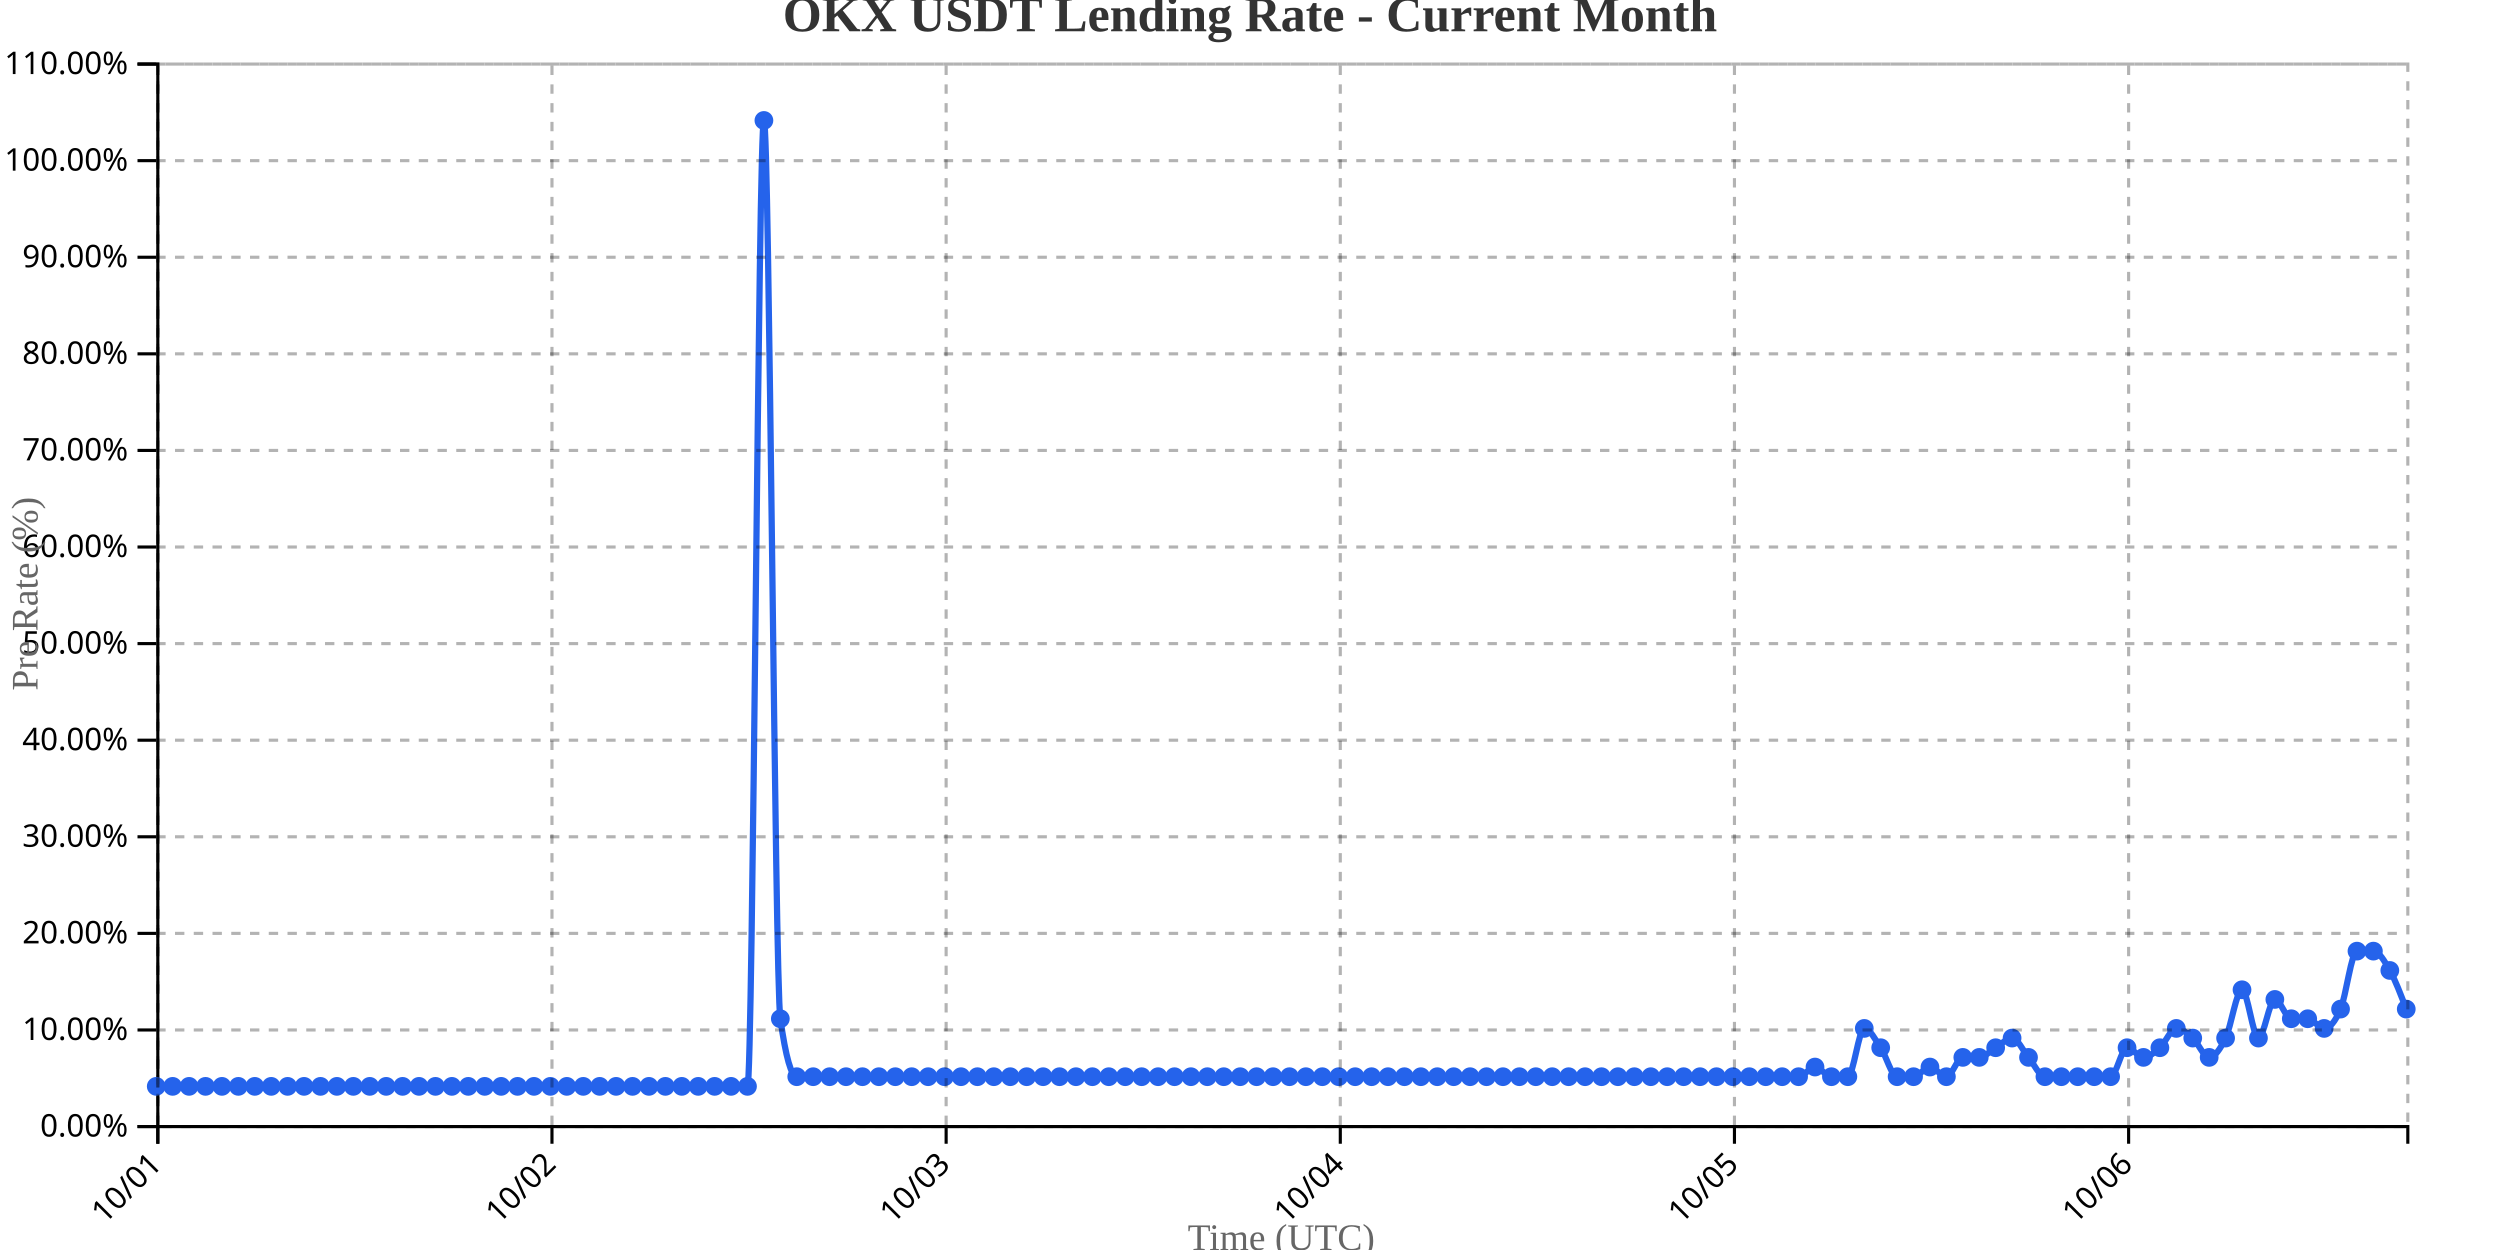
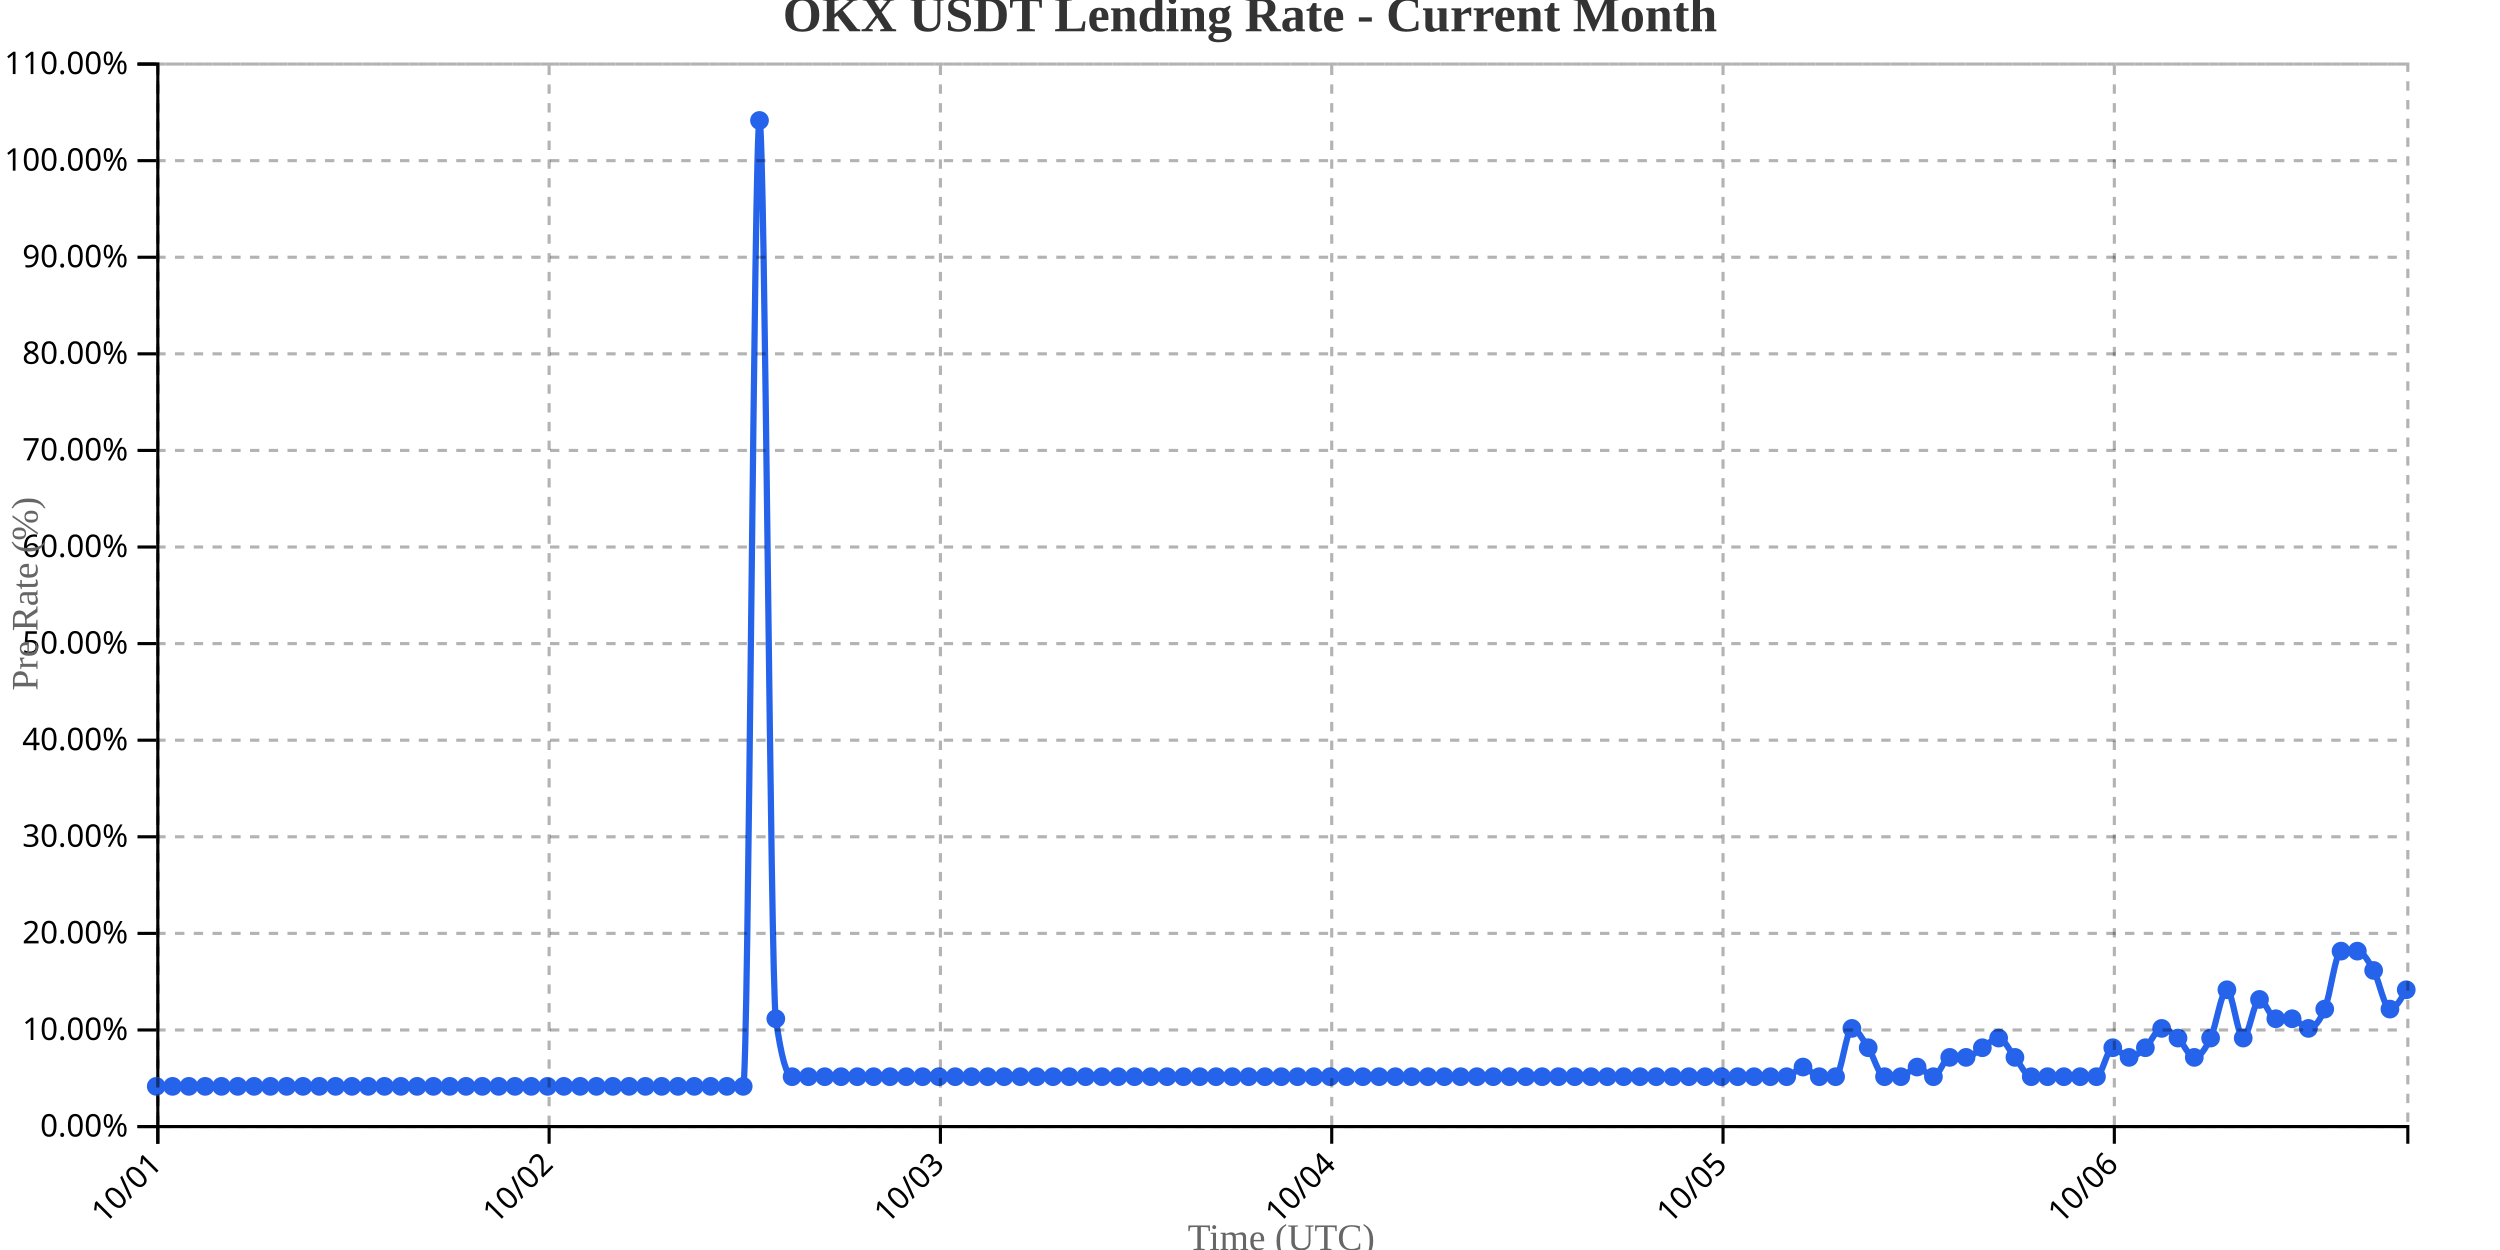
<svg xmlns="http://www.w3.org/2000/svg" width="800" height="400">
  <g transform="translate(50,20)">
    <g transform="translate(0,340)" fill="none" font-size="10" font-family="sans-serif" text-anchor="middle">
      <path class="domain" stroke="currentColor" d="M0.5,6V0.5H720.5V6" />
      <g class="tick" opacity="1" transform="translate(0.5,0)">
        <line stroke="currentColor" y2="6" />
        <text fill="currentColor" y="9" dy=".15em" style="text-anchor: end;" dx="-.8em" transform="rotate(-45)">10/01</text>
      </g>
-       <g class="tick" opacity="1" transform="translate(126.6314,0)">
+       <g class="tick" opacity="1" transform="translate(125.7174,0)">
        <line stroke="currentColor" y2="6" />
        <text fill="currentColor" y="9" dy=".15em" style="text-anchor: end;" dx="-.8em" transform="rotate(-45)">10/02</text>
      </g>
-       <g class="tick" opacity="1" transform="translate(252.7628,0)">
+       <g class="tick" opacity="1" transform="translate(250.9348,0)">
        <line stroke="currentColor" y2="6" />
        <text fill="currentColor" y="9" dy=".15em" style="text-anchor: end;" dx="-.8em" transform="rotate(-45)">10/03</text>
      </g>
-       <g class="tick" opacity="1" transform="translate(378.8942,0)">
+       <g class="tick" opacity="1" transform="translate(376.1522,0)">
        <line stroke="currentColor" y2="6" />
        <text fill="currentColor" y="9" dy=".15em" style="text-anchor: end;" dx="-.8em" transform="rotate(-45)">10/04</text>
      </g>
-       <g class="tick" opacity="1" transform="translate(505.0255,0)">
+       <g class="tick" opacity="1" transform="translate(501.3696,0)">
        <line stroke="currentColor" y2="6" />
        <text fill="currentColor" y="9" dy=".15em" style="text-anchor: end;" dx="-.8em" transform="rotate(-45)">10/05</text>
      </g>
-       <g class="tick" opacity="1" transform="translate(631.1569,0)">
+       <g class="tick" opacity="1" transform="translate(626.587,0)">
        <line stroke="currentColor" y2="6" />
        <text fill="currentColor" y="9" dy=".15em" style="text-anchor: end;" dx="-.8em" transform="rotate(-45)">10/06</text>
      </g>
    </g>
    <g fill="none" font-size="10" font-family="sans-serif" text-anchor="end">
      <path class="domain" stroke="currentColor" d="M-6,340.5H0.5V0.5H-6" />
      <g class="tick" opacity="1" transform="translate(0,340.5)">
        <line stroke="currentColor" x2="-6" />
        <text fill="currentColor" x="-9" dy="0.32em">0.00%</text>
      </g>
      <g class="tick" opacity="1" transform="translate(0,309.5909)">
        <line stroke="currentColor" x2="-6" />
        <text fill="currentColor" x="-9" dy="0.32em">10.00%</text>
      </g>
      <g class="tick" opacity="1" transform="translate(0,278.6818)">
        <line stroke="currentColor" x2="-6" />
        <text fill="currentColor" x="-9" dy="0.32em">20.00%</text>
      </g>
      <g class="tick" opacity="1" transform="translate(0,247.7727)">
        <line stroke="currentColor" x2="-6" />
        <text fill="currentColor" x="-9" dy="0.32em">30.00%</text>
      </g>
      <g class="tick" opacity="1" transform="translate(0,216.8636)">
        <line stroke="currentColor" x2="-6" />
        <text fill="currentColor" x="-9" dy="0.32em">40.00%</text>
      </g>
      <g class="tick" opacity="1" transform="translate(0,185.9545)">
        <line stroke="currentColor" x2="-6" />
        <text fill="currentColor" x="-9" dy="0.32em">50.00%</text>
      </g>
      <g class="tick" opacity="1" transform="translate(0,155.0455)">
        <line stroke="currentColor" x2="-6" />
        <text fill="currentColor" x="-9" dy="0.32em">60.00%</text>
      </g>
      <g class="tick" opacity="1" transform="translate(0,124.1364)">
        <line stroke="currentColor" x2="-6" />
        <text fill="currentColor" x="-9" dy="0.32em">70.00%</text>
      </g>
      <g class="tick" opacity="1" transform="translate(0,93.22727)">
        <line stroke="currentColor" x2="-6" />
        <text fill="currentColor" x="-9" dy="0.32em">80.00%</text>
      </g>
      <g class="tick" opacity="1" transform="translate(0,62.31818)">
        <line stroke="currentColor" x2="-6" />
        <text fill="currentColor" x="-9" dy="0.32em">90.00%</text>
      </g>
      <g class="tick" opacity="1" transform="translate(0,31.40909)">
        <line stroke="currentColor" x2="-6" />
        <text fill="currentColor" x="-9" dy="0.32em">100.00%</text>
      </g>
      <g class="tick" opacity="1" transform="translate(0,0.5)">
        <line stroke="currentColor" x2="-6" />
        <text fill="currentColor" x="-9" dy="0.32em">110.00%</text>
      </g>
    </g>
    <text transform="rotate(-90)" y="-50" x="-170" dy="1em" style="text-anchor: middle; font-size: 12px; fill: #666;">Pre Rate (%)</text>
    <text transform="translate(360, 380)" style="text-anchor: middle; font-size: 12px; fill: #666;">Time (UTC)</text>
-     <path fill="none" stroke="#2563eb" stroke-width="2" d="M0,327.636C1.752,327.636,3.504,327.636,5.255,327.636C7.007,327.636,8.759,327.636,10.511,327.636C12.263,327.636,14.015,327.636,15.766,327.636C17.518,327.636,19.27,327.636,21.022,327.636C22.774,327.636,24.526,327.636,26.277,327.636C28.029,327.636,29.781,327.636,31.533,327.636C33.285,327.636,35.036,327.636,36.788,327.636C38.54,327.636,40.292,327.636,42.044,327.636C43.796,327.636,45.547,327.636,47.299,327.636C49.051,327.636,50.803,327.636,52.555,327.636C54.307,327.636,56.058,327.636,57.81,327.636C59.562,327.636,61.314,327.636,63.066,327.636C64.818,327.636,66.569,327.636,68.321,327.636C70.073,327.636,71.825,327.636,73.577,327.636C75.328,327.636,77.08,327.636,78.832,327.636C80.584,327.636,82.336,327.636,84.088,327.636C85.839,327.636,87.591,327.636,89.343,327.636C91.095,327.636,92.847,327.636,94.599,327.636C96.35,327.636,98.102,327.636,99.854,327.636C101.606,327.636,103.358,327.636,105.109,327.636C106.861,327.636,108.613,327.636,110.365,327.636C112.117,327.636,113.869,327.636,115.62,327.636C117.372,327.636,119.124,327.636,120.876,327.636C122.628,327.636,124.38,327.636,126.131,327.636C127.883,327.636,129.635,327.636,131.387,327.636C133.139,327.636,134.891,327.636,136.642,327.636C138.394,327.636,140.146,327.636,141.898,327.636C143.65,327.636,145.401,327.636,147.153,327.636C148.905,327.636,150.657,327.636,152.409,327.636C154.161,327.636,155.912,327.636,157.664,327.636C159.416,327.636,161.168,327.636,162.92,327.636C164.672,327.636,166.423,327.636,168.175,327.636C169.927,327.636,171.679,327.636,173.431,327.636C175.182,327.636,176.934,327.636,178.686,327.636C180.438,327.636,182.19,327.636,183.942,327.636C185.693,327.636,187.445,327.636,189.197,327.636C190.949,327.636,192.701,18.545,194.453,18.545C196.204,18.545,197.956,293.636,199.708,306C201.46,318.364,203.212,324.545,204.964,324.545C206.715,324.545,208.467,324.545,210.219,324.545C211.971,324.545,213.723,324.545,215.474,324.545C217.226,324.545,218.978,324.545,220.73,324.545C222.482,324.545,224.234,324.545,225.985,324.545C227.737,324.545,229.489,324.545,231.241,324.545C232.993,324.545,234.745,324.545,236.496,324.545C238.248,324.545,240,324.545,241.752,324.545C243.504,324.545,245.255,324.545,247.007,324.545C248.759,324.545,250.511,324.545,252.263,324.545C254.015,324.545,255.766,324.545,257.518,324.545C259.27,324.545,261.022,324.545,262.774,324.545C264.526,324.545,266.277,324.545,268.029,324.545C269.781,324.545,271.533,324.545,273.285,324.545C275.036,324.545,276.788,324.545,278.54,324.545C280.292,324.545,282.044,324.545,283.796,324.545C285.547,324.545,287.299,324.545,289.051,324.545C290.803,324.545,292.555,324.545,294.307,324.545C296.058,324.545,297.81,324.545,299.562,324.545C301.314,324.545,303.066,324.545,304.818,324.545C306.569,324.545,308.321,324.545,310.073,324.545C311.825,324.545,313.577,324.545,315.328,324.545C317.08,324.545,318.832,324.545,320.584,324.545C322.336,324.545,324.088,324.545,325.839,324.545C327.591,324.545,329.343,324.545,331.095,324.545C332.847,324.545,334.599,324.545,336.35,324.545C338.102,324.545,339.854,324.545,341.606,324.545C343.358,324.545,345.109,324.545,346.861,324.545C348.613,324.545,350.365,324.545,352.117,324.545C353.869,324.545,355.62,324.545,357.372,324.545C359.124,324.545,360.876,324.545,362.628,324.545C364.38,324.545,366.131,324.545,367.883,324.545C369.635,324.545,371.387,324.545,373.139,324.545C374.891,324.545,376.642,324.545,378.394,324.545C380.146,324.545,381.898,324.545,383.65,324.545C385.401,324.545,387.153,324.545,388.905,324.545C390.657,324.545,392.409,324.545,394.161,324.545C395.912,324.545,397.664,324.545,399.416,324.545C401.168,324.545,402.92,324.545,404.672,324.545C406.423,324.545,408.175,324.545,409.927,324.545C411.679,324.545,413.431,324.545,415.182,324.545C416.934,324.545,418.686,324.545,420.438,324.545C422.19,324.545,423.942,324.545,425.693,324.545C427.445,324.545,429.197,324.545,430.949,324.545C432.701,324.545,434.453,324.545,436.204,324.545C437.956,324.545,439.708,324.545,441.46,324.545C443.212,324.545,444.964,324.545,446.715,324.545C448.467,324.545,450.219,324.545,451.971,324.545C453.723,324.545,455.474,324.545,457.226,324.545C458.978,324.545,460.73,324.545,462.482,324.545C464.234,324.545,465.985,324.545,467.737,324.545C469.489,324.545,471.241,324.545,472.993,324.545C474.745,324.545,476.496,324.545,478.248,324.545C480,324.545,481.752,324.545,483.504,324.545C485.255,324.545,487.007,324.545,488.759,324.545C490.511,324.545,492.263,324.545,494.015,324.545C495.766,324.545,497.518,324.545,499.27,324.545C501.022,324.545,502.774,324.545,504.526,324.545C506.277,324.545,508.029,324.545,509.781,324.545C511.533,324.545,513.285,324.545,515.036,324.545C516.788,324.545,518.54,324.545,520.292,324.545C522.044,324.545,523.796,324.545,525.547,324.545C527.299,324.545,529.051,321.455,530.803,321.455C532.555,321.455,534.307,324.545,536.058,324.545C537.81,324.545,539.562,324.545,541.314,324.545C543.066,324.545,544.818,309.091,546.569,309.091C548.321,309.091,550.073,312.697,551.825,315.273C553.577,317.848,555.328,324.545,557.08,324.545C558.832,324.545,560.584,324.545,562.336,324.545C564.088,324.545,565.839,321.455,567.591,321.455C569.343,321.455,571.095,324.545,572.847,324.545C574.599,324.545,576.35,318.364,578.102,318.364C579.854,318.364,581.606,318.364,583.358,318.364C585.109,318.364,586.861,316.303,588.613,315.273C590.365,314.242,592.117,312.182,593.869,312.182C595.62,312.182,597.372,316.303,599.124,318.364C600.876,320.424,602.628,324.545,604.38,324.545C606.131,324.545,607.883,324.545,609.635,324.545C611.387,324.545,613.139,324.545,614.891,324.545C616.642,324.545,618.394,324.545,620.146,324.545C621.898,324.545,623.65,324.545,625.401,324.545C627.153,324.545,628.905,315.273,630.657,315.273C632.409,315.273,634.161,318.364,635.912,318.364C637.664,318.364,639.416,316.818,641.168,315.273C642.92,313.727,644.672,309.091,646.423,309.091C648.175,309.091,649.927,310.636,651.679,312.182C653.431,313.727,655.182,318.364,656.934,318.364C658.686,318.364,660.438,315.788,662.19,312.182C663.942,308.576,665.693,296.727,667.445,296.727C669.197,296.727,670.949,312.182,672.701,312.182C674.453,312.182,676.204,299.818,677.956,299.818C679.708,299.818,681.46,306,683.212,306C684.964,306,686.715,306,688.467,306C690.219,306,691.971,309.091,693.723,309.091C695.474,309.091,697.226,307.03,698.978,302.909C700.73,298.788,702.482,284.364,704.234,284.364C705.985,284.364,707.737,284.364,709.489,284.364C711.241,284.364,712.993,287.455,714.745,290.545C716.496,293.636,718.248,298.273,720,302.909" />
+     <path fill="none" stroke="#2563eb" stroke-width="2" d="M0,327.636C1.739,327.636,3.478,327.636,5.217,327.636C6.957,327.636,8.696,327.636,10.435,327.636C12.174,327.636,13.913,327.636,15.652,327.636C17.391,327.636,19.13,327.636,20.87,327.636C22.609,327.636,24.348,327.636,26.087,327.636C27.826,327.636,29.565,327.636,31.304,327.636C33.043,327.636,34.783,327.636,36.522,327.636C38.261,327.636,40,327.636,41.739,327.636C43.478,327.636,45.217,327.636,46.957,327.636C48.696,327.636,50.435,327.636,52.174,327.636C53.913,327.636,55.652,327.636,57.391,327.636C59.13,327.636,60.87,327.636,62.609,327.636C64.348,327.636,66.087,327.636,67.826,327.636C69.565,327.636,71.304,327.636,73.043,327.636C74.783,327.636,76.522,327.636,78.261,327.636C80,327.636,81.739,327.636,83.478,327.636C85.217,327.636,86.957,327.636,88.696,327.636C90.435,327.636,92.174,327.636,93.913,327.636C95.652,327.636,97.391,327.636,99.13,327.636C100.87,327.636,102.609,327.636,104.348,327.636C106.087,327.636,107.826,327.636,109.565,327.636C111.304,327.636,113.043,327.636,114.783,327.636C116.522,327.636,118.261,327.636,120,327.636C121.739,327.636,123.478,327.636,125.217,327.636C126.957,327.636,128.696,327.636,130.435,327.636C132.174,327.636,133.913,327.636,135.652,327.636C137.391,327.636,139.13,327.636,140.87,327.636C142.609,327.636,144.348,327.636,146.087,327.636C147.826,327.636,149.565,327.636,151.304,327.636C153.043,327.636,154.783,327.636,156.522,327.636C158.261,327.636,160,327.636,161.739,327.636C163.478,327.636,165.217,327.636,166.957,327.636C168.696,327.636,170.435,327.636,172.174,327.636C173.913,327.636,175.652,327.636,177.391,327.636C179.13,327.636,180.87,327.636,182.609,327.636C184.348,327.636,186.087,327.636,187.826,327.636C189.565,327.636,191.304,18.545,193.043,18.545C194.783,18.545,196.522,293.636,198.261,306C200,318.364,201.739,324.545,203.478,324.545C205.217,324.545,206.957,324.545,208.696,324.545C210.435,324.545,212.174,324.545,213.913,324.545C215.652,324.545,217.391,324.545,219.13,324.545C220.87,324.545,222.609,324.545,224.348,324.545C226.087,324.545,227.826,324.545,229.565,324.545C231.304,324.545,233.043,324.545,234.783,324.545C236.522,324.545,238.261,324.545,240,324.545C241.739,324.545,243.478,324.545,245.217,324.545C246.957,324.545,248.696,324.545,250.435,324.545C252.174,324.545,253.913,324.545,255.652,324.545C257.391,324.545,259.13,324.545,260.87,324.545C262.609,324.545,264.348,324.545,266.087,324.545C267.826,324.545,269.565,324.545,271.304,324.545C273.043,324.545,274.783,324.545,276.522,324.545C278.261,324.545,280,324.545,281.739,324.545C283.478,324.545,285.217,324.545,286.957,324.545C288.696,324.545,290.435,324.545,292.174,324.545C293.913,324.545,295.652,324.545,297.391,324.545C299.13,324.545,300.87,324.545,302.609,324.545C304.348,324.545,306.087,324.545,307.826,324.545C309.565,324.545,311.304,324.545,313.043,324.545C314.783,324.545,316.522,324.545,318.261,324.545C320,324.545,321.739,324.545,323.478,324.545C325.217,324.545,326.957,324.545,328.696,324.545C330.435,324.545,332.174,324.545,333.913,324.545C335.652,324.545,337.391,324.545,339.13,324.545C340.87,324.545,342.609,324.545,344.348,324.545C346.087,324.545,347.826,324.545,349.565,324.545C351.304,324.545,353.043,324.545,354.783,324.545C356.522,324.545,358.261,324.545,360,324.545C361.739,324.545,363.478,324.545,365.217,324.545C366.957,324.545,368.696,324.545,370.435,324.545C372.174,324.545,373.913,324.545,375.652,324.545C377.391,324.545,379.13,324.545,380.87,324.545C382.609,324.545,384.348,324.545,386.087,324.545C387.826,324.545,389.565,324.545,391.304,324.545C393.043,324.545,394.783,324.545,396.522,324.545C398.261,324.545,400,324.545,401.739,324.545C403.478,324.545,405.217,324.545,406.957,324.545C408.696,324.545,410.435,324.545,412.174,324.545C413.913,324.545,415.652,324.545,417.391,324.545C419.13,324.545,420.87,324.545,422.609,324.545C424.348,324.545,426.087,324.545,427.826,324.545C429.565,324.545,431.304,324.545,433.043,324.545C434.783,324.545,436.522,324.545,438.261,324.545C440,324.545,441.739,324.545,443.478,324.545C445.217,324.545,446.957,324.545,448.696,324.545C450.435,324.545,452.174,324.545,453.913,324.545C455.652,324.545,457.391,324.545,459.13,324.545C460.87,324.545,462.609,324.545,464.348,324.545C466.087,324.545,467.826,324.545,469.565,324.545C471.304,324.545,473.043,324.545,474.783,324.545C476.522,324.545,478.261,324.545,480,324.545C481.739,324.545,483.478,324.545,485.217,324.545C486.957,324.545,488.696,324.545,490.435,324.545C492.174,324.545,493.913,324.545,495.652,324.545C497.391,324.545,499.13,324.545,500.87,324.545C502.609,324.545,504.348,324.545,506.087,324.545C507.826,324.545,509.565,324.545,511.304,324.545C513.043,324.545,514.783,324.545,516.522,324.545C518.261,324.545,520,324.545,521.739,324.545C523.478,324.545,525.217,321.455,526.957,321.455C528.696,321.455,530.435,324.545,532.174,324.545C533.913,324.545,535.652,324.545,537.391,324.545C539.13,324.545,540.87,309.091,542.609,309.091C544.348,309.091,546.087,312.697,547.826,315.273C549.565,317.848,551.304,324.545,553.043,324.545C554.783,324.545,556.522,324.545,558.261,324.545C560,324.545,561.739,321.455,563.478,321.455C565.217,321.455,566.957,324.545,568.696,324.545C570.435,324.545,572.174,318.364,573.913,318.364C575.652,318.364,577.391,318.364,579.13,318.364C580.87,318.364,582.609,316.303,584.348,315.273C586.087,314.242,587.826,312.182,589.565,312.182C591.304,312.182,593.043,316.303,594.783,318.364C596.522,320.424,598.261,324.545,600,324.545C601.739,324.545,603.478,324.545,605.217,324.545C606.957,324.545,608.696,324.545,610.435,324.545C612.174,324.545,613.913,324.545,615.652,324.545C617.391,324.545,619.13,324.545,620.87,324.545C622.609,324.545,624.348,315.273,626.087,315.273C627.826,315.273,629.565,318.364,631.304,318.364C633.043,318.364,634.783,316.818,636.522,315.273C638.261,313.727,640,309.091,641.739,309.091C643.478,309.091,645.217,310.636,646.957,312.182C648.696,313.727,650.435,318.364,652.174,318.364C653.913,318.364,655.652,315.788,657.391,312.182C659.13,308.576,660.87,296.727,662.609,296.727C664.348,296.727,666.087,312.182,667.826,312.182C669.565,312.182,671.304,299.818,673.043,299.818C674.783,299.818,676.522,306,678.261,306C680,306,681.739,306,683.478,306C685.217,306,686.957,309.091,688.696,309.091C690.435,309.091,692.174,307.03,693.913,302.909C695.652,298.788,697.391,284.364,699.13,284.364C700.87,284.364,702.609,284.364,704.348,284.364C706.087,284.364,707.826,287.455,709.565,290.545C711.304,293.636,713.043,302.909,714.783,302.909C716.522,302.909,718.261,299.818,720,296.727" />
    <circle class="dot" cx="0" cy="327.636" r="3" fill="#2563eb" />
-     <circle class="dot" cx="5.255" cy="327.636" r="3" fill="#2563eb" />
-     <circle class="dot" cx="10.511" cy="327.636" r="3" fill="#2563eb" />
-     <circle class="dot" cx="15.766" cy="327.636" r="3" fill="#2563eb" />
-     <circle class="dot" cx="21.022" cy="327.636" r="3" fill="#2563eb" />
-     <circle class="dot" cx="26.277" cy="327.636" r="3" fill="#2563eb" />
-     <circle class="dot" cx="31.533" cy="327.636" r="3" fill="#2563eb" />
-     <circle class="dot" cx="36.788" cy="327.636" r="3" fill="#2563eb" />
-     <circle class="dot" cx="42.044" cy="327.636" r="3" fill="#2563eb" />
-     <circle class="dot" cx="47.299" cy="327.636" r="3" fill="#2563eb" />
-     <circle class="dot" cx="52.555" cy="327.636" r="3" fill="#2563eb" />
-     <circle class="dot" cx="57.81" cy="327.636" r="3" fill="#2563eb" />
-     <circle class="dot" cx="63.066" cy="327.636" r="3" fill="#2563eb" />
-     <circle class="dot" cx="68.321" cy="327.636" r="3" fill="#2563eb" />
-     <circle class="dot" cx="73.577" cy="327.636" r="3" fill="#2563eb" />
-     <circle class="dot" cx="78.832" cy="327.636" r="3" fill="#2563eb" />
-     <circle class="dot" cx="84.088" cy="327.636" r="3" fill="#2563eb" />
-     <circle class="dot" cx="89.343" cy="327.636" r="3" fill="#2563eb" />
-     <circle class="dot" cx="94.599" cy="327.636" r="3" fill="#2563eb" />
-     <circle class="dot" cx="99.854" cy="327.636" r="3" fill="#2563eb" />
-     <circle class="dot" cx="105.109" cy="327.636" r="3" fill="#2563eb" />
-     <circle class="dot" cx="110.365" cy="327.636" r="3" fill="#2563eb" />
-     <circle class="dot" cx="115.62" cy="327.636" r="3" fill="#2563eb" />
-     <circle class="dot" cx="120.876" cy="327.636" r="3" fill="#2563eb" />
-     <circle class="dot" cx="126.131" cy="327.636" r="3" fill="#2563eb" />
-     <circle class="dot" cx="131.387" cy="327.636" r="3" fill="#2563eb" />
-     <circle class="dot" cx="136.642" cy="327.636" r="3" fill="#2563eb" />
-     <circle class="dot" cx="141.898" cy="327.636" r="3" fill="#2563eb" />
-     <circle class="dot" cx="147.153" cy="327.636" r="3" fill="#2563eb" />
-     <circle class="dot" cx="152.409" cy="327.636" r="3" fill="#2563eb" />
-     <circle class="dot" cx="157.664" cy="327.636" r="3" fill="#2563eb" />
-     <circle class="dot" cx="162.92" cy="327.636" r="3" fill="#2563eb" />
-     <circle class="dot" cx="168.175" cy="327.636" r="3" fill="#2563eb" />
-     <circle class="dot" cx="173.431" cy="327.636" r="3" fill="#2563eb" />
-     <circle class="dot" cx="178.686" cy="327.636" r="3" fill="#2563eb" />
-     <circle class="dot" cx="183.942" cy="327.636" r="3" fill="#2563eb" />
-     <circle class="dot" cx="189.197" cy="327.636" r="3" fill="#2563eb" />
-     <circle class="dot" cx="194.453" cy="18.545" r="3" fill="#2563eb" />
-     <circle class="dot" cx="199.708" cy="306" r="3" fill="#2563eb" />
-     <circle class="dot" cx="204.964" cy="324.545" r="3" fill="#2563eb" />
-     <circle class="dot" cx="210.219" cy="324.545" r="3" fill="#2563eb" />
-     <circle class="dot" cx="215.474" cy="324.545" r="3" fill="#2563eb" />
-     <circle class="dot" cx="220.73" cy="324.545" r="3" fill="#2563eb" />
-     <circle class="dot" cx="225.985" cy="324.545" r="3" fill="#2563eb" />
-     <circle class="dot" cx="231.241" cy="324.545" r="3" fill="#2563eb" />
-     <circle class="dot" cx="236.496" cy="324.545" r="3" fill="#2563eb" />
-     <circle class="dot" cx="241.752" cy="324.545" r="3" fill="#2563eb" />
-     <circle class="dot" cx="247.007" cy="324.545" r="3" fill="#2563eb" />
-     <circle class="dot" cx="252.263" cy="324.545" r="3" fill="#2563eb" />
-     <circle class="dot" cx="257.518" cy="324.545" r="3" fill="#2563eb" />
-     <circle class="dot" cx="262.774" cy="324.545" r="3" fill="#2563eb" />
-     <circle class="dot" cx="268.029" cy="324.545" r="3" fill="#2563eb" />
-     <circle class="dot" cx="273.285" cy="324.545" r="3" fill="#2563eb" />
-     <circle class="dot" cx="278.54" cy="324.545" r="3" fill="#2563eb" />
-     <circle class="dot" cx="283.796" cy="324.545" r="3" fill="#2563eb" />
-     <circle class="dot" cx="289.051" cy="324.545" r="3" fill="#2563eb" />
-     <circle class="dot" cx="294.307" cy="324.545" r="3" fill="#2563eb" />
-     <circle class="dot" cx="299.562" cy="324.545" r="3" fill="#2563eb" />
-     <circle class="dot" cx="304.818" cy="324.545" r="3" fill="#2563eb" />
-     <circle class="dot" cx="310.073" cy="324.545" r="3" fill="#2563eb" />
-     <circle class="dot" cx="315.328" cy="324.545" r="3" fill="#2563eb" />
-     <circle class="dot" cx="320.584" cy="324.545" r="3" fill="#2563eb" />
-     <circle class="dot" cx="325.839" cy="324.545" r="3" fill="#2563eb" />
-     <circle class="dot" cx="331.095" cy="324.545" r="3" fill="#2563eb" />
-     <circle class="dot" cx="336.35" cy="324.545" r="3" fill="#2563eb" />
-     <circle class="dot" cx="341.606" cy="324.545" r="3" fill="#2563eb" />
-     <circle class="dot" cx="346.861" cy="324.545" r="3" fill="#2563eb" />
-     <circle class="dot" cx="352.117" cy="324.545" r="3" fill="#2563eb" />
-     <circle class="dot" cx="357.372" cy="324.545" r="3" fill="#2563eb" />
-     <circle class="dot" cx="362.628" cy="324.545" r="3" fill="#2563eb" />
-     <circle class="dot" cx="367.883" cy="324.545" r="3" fill="#2563eb" />
-     <circle class="dot" cx="373.139" cy="324.545" r="3" fill="#2563eb" />
-     <circle class="dot" cx="378.394" cy="324.545" r="3" fill="#2563eb" />
-     <circle class="dot" cx="383.65" cy="324.545" r="3" fill="#2563eb" />
-     <circle class="dot" cx="388.905" cy="324.545" r="3" fill="#2563eb" />
-     <circle class="dot" cx="394.161" cy="324.545" r="3" fill="#2563eb" />
-     <circle class="dot" cx="399.416" cy="324.545" r="3" fill="#2563eb" />
-     <circle class="dot" cx="404.672" cy="324.545" r="3" fill="#2563eb" />
-     <circle class="dot" cx="409.927" cy="324.545" r="3" fill="#2563eb" />
-     <circle class="dot" cx="415.182" cy="324.545" r="3" fill="#2563eb" />
-     <circle class="dot" cx="420.438" cy="324.545" r="3" fill="#2563eb" />
-     <circle class="dot" cx="425.693" cy="324.545" r="3" fill="#2563eb" />
-     <circle class="dot" cx="430.949" cy="324.545" r="3" fill="#2563eb" />
-     <circle class="dot" cx="436.204" cy="324.545" r="3" fill="#2563eb" />
-     <circle class="dot" cx="441.46" cy="324.545" r="3" fill="#2563eb" />
-     <circle class="dot" cx="446.715" cy="324.545" r="3" fill="#2563eb" />
-     <circle class="dot" cx="451.971" cy="324.545" r="3" fill="#2563eb" />
-     <circle class="dot" cx="457.226" cy="324.545" r="3" fill="#2563eb" />
-     <circle class="dot" cx="462.482" cy="324.545" r="3" fill="#2563eb" />
-     <circle class="dot" cx="467.737" cy="324.545" r="3" fill="#2563eb" />
-     <circle class="dot" cx="472.993" cy="324.545" r="3" fill="#2563eb" />
-     <circle class="dot" cx="478.248" cy="324.545" r="3" fill="#2563eb" />
-     <circle class="dot" cx="483.504" cy="324.545" r="3" fill="#2563eb" />
-     <circle class="dot" cx="488.759" cy="324.545" r="3" fill="#2563eb" />
-     <circle class="dot" cx="494.015" cy="324.545" r="3" fill="#2563eb" />
-     <circle class="dot" cx="499.27" cy="324.545" r="3" fill="#2563eb" />
-     <circle class="dot" cx="504.526" cy="324.545" r="3" fill="#2563eb" />
-     <circle class="dot" cx="509.781" cy="324.545" r="3" fill="#2563eb" />
-     <circle class="dot" cx="515.036" cy="324.545" r="3" fill="#2563eb" />
-     <circle class="dot" cx="520.292" cy="324.545" r="3" fill="#2563eb" />
-     <circle class="dot" cx="525.547" cy="324.545" r="3" fill="#2563eb" />
-     <circle class="dot" cx="530.803" cy="321.455" r="3" fill="#2563eb" />
-     <circle class="dot" cx="536.058" cy="324.545" r="3" fill="#2563eb" />
-     <circle class="dot" cx="541.314" cy="324.545" r="3" fill="#2563eb" />
-     <circle class="dot" cx="546.569" cy="309.091" r="3" fill="#2563eb" />
-     <circle class="dot" cx="551.825" cy="315.273" r="3" fill="#2563eb" />
-     <circle class="dot" cx="557.08" cy="324.545" r="3" fill="#2563eb" />
-     <circle class="dot" cx="562.336" cy="324.545" r="3" fill="#2563eb" />
-     <circle class="dot" cx="567.591" cy="321.455" r="3" fill="#2563eb" />
-     <circle class="dot" cx="572.847" cy="324.545" r="3" fill="#2563eb" />
-     <circle class="dot" cx="578.102" cy="318.364" r="3" fill="#2563eb" />
-     <circle class="dot" cx="583.358" cy="318.364" r="3" fill="#2563eb" />
-     <circle class="dot" cx="588.613" cy="315.273" r="3" fill="#2563eb" />
-     <circle class="dot" cx="593.869" cy="312.182" r="3" fill="#2563eb" />
-     <circle class="dot" cx="599.124" cy="318.364" r="3" fill="#2563eb" />
-     <circle class="dot" cx="604.38" cy="324.545" r="3" fill="#2563eb" />
-     <circle class="dot" cx="609.635" cy="324.545" r="3" fill="#2563eb" />
-     <circle class="dot" cx="614.891" cy="324.545" r="3" fill="#2563eb" />
-     <circle class="dot" cx="620.146" cy="324.545" r="3" fill="#2563eb" />
-     <circle class="dot" cx="625.401" cy="324.545" r="3" fill="#2563eb" />
-     <circle class="dot" cx="630.657" cy="315.273" r="3" fill="#2563eb" />
-     <circle class="dot" cx="635.912" cy="318.364" r="3" fill="#2563eb" />
-     <circle class="dot" cx="641.168" cy="315.273" r="3" fill="#2563eb" />
-     <circle class="dot" cx="646.423" cy="309.091" r="3" fill="#2563eb" />
-     <circle class="dot" cx="651.679" cy="312.182" r="3" fill="#2563eb" />
-     <circle class="dot" cx="656.934" cy="318.364" r="3" fill="#2563eb" />
-     <circle class="dot" cx="662.19" cy="312.182" r="3" fill="#2563eb" />
-     <circle class="dot" cx="667.445" cy="296.727" r="3" fill="#2563eb" />
-     <circle class="dot" cx="672.701" cy="312.182" r="3" fill="#2563eb" />
-     <circle class="dot" cx="677.956" cy="299.818" r="3" fill="#2563eb" />
-     <circle class="dot" cx="683.212" cy="306" r="3" fill="#2563eb" />
-     <circle class="dot" cx="688.467" cy="306" r="3" fill="#2563eb" />
-     <circle class="dot" cx="693.723" cy="309.091" r="3" fill="#2563eb" />
-     <circle class="dot" cx="698.978" cy="302.909" r="3" fill="#2563eb" />
-     <circle class="dot" cx="704.234" cy="284.364" r="3" fill="#2563eb" />
-     <circle class="dot" cx="709.489" cy="284.364" r="3" fill="#2563eb" />
-     <circle class="dot" cx="714.745" cy="290.545" r="3" fill="#2563eb" />
-     <circle class="dot" cx="720" cy="302.909" r="3" fill="#2563eb" />
+     <circle class="dot" cx="5.217" cy="327.636" r="3" fill="#2563eb" />
+     <circle class="dot" cx="10.435" cy="327.636" r="3" fill="#2563eb" />
+     <circle class="dot" cx="15.652" cy="327.636" r="3" fill="#2563eb" />
+     <circle class="dot" cx="20.87" cy="327.636" r="3" fill="#2563eb" />
+     <circle class="dot" cx="26.087" cy="327.636" r="3" fill="#2563eb" />
+     <circle class="dot" cx="31.304" cy="327.636" r="3" fill="#2563eb" />
+     <circle class="dot" cx="36.522" cy="327.636" r="3" fill="#2563eb" />
+     <circle class="dot" cx="41.739" cy="327.636" r="3" fill="#2563eb" />
+     <circle class="dot" cx="46.957" cy="327.636" r="3" fill="#2563eb" />
+     <circle class="dot" cx="52.174" cy="327.636" r="3" fill="#2563eb" />
+     <circle class="dot" cx="57.391" cy="327.636" r="3" fill="#2563eb" />
+     <circle class="dot" cx="62.609" cy="327.636" r="3" fill="#2563eb" />
+     <circle class="dot" cx="67.826" cy="327.636" r="3" fill="#2563eb" />
+     <circle class="dot" cx="73.043" cy="327.636" r="3" fill="#2563eb" />
+     <circle class="dot" cx="78.261" cy="327.636" r="3" fill="#2563eb" />
+     <circle class="dot" cx="83.478" cy="327.636" r="3" fill="#2563eb" />
+     <circle class="dot" cx="88.696" cy="327.636" r="3" fill="#2563eb" />
+     <circle class="dot" cx="93.913" cy="327.636" r="3" fill="#2563eb" />
+     <circle class="dot" cx="99.13" cy="327.636" r="3" fill="#2563eb" />
+     <circle class="dot" cx="104.348" cy="327.636" r="3" fill="#2563eb" />
+     <circle class="dot" cx="109.565" cy="327.636" r="3" fill="#2563eb" />
+     <circle class="dot" cx="114.783" cy="327.636" r="3" fill="#2563eb" />
+     <circle class="dot" cx="120" cy="327.636" r="3" fill="#2563eb" />
+     <circle class="dot" cx="125.217" cy="327.636" r="3" fill="#2563eb" />
+     <circle class="dot" cx="130.435" cy="327.636" r="3" fill="#2563eb" />
+     <circle class="dot" cx="135.652" cy="327.636" r="3" fill="#2563eb" />
+     <circle class="dot" cx="140.87" cy="327.636" r="3" fill="#2563eb" />
+     <circle class="dot" cx="146.087" cy="327.636" r="3" fill="#2563eb" />
+     <circle class="dot" cx="151.304" cy="327.636" r="3" fill="#2563eb" />
+     <circle class="dot" cx="156.522" cy="327.636" r="3" fill="#2563eb" />
+     <circle class="dot" cx="161.739" cy="327.636" r="3" fill="#2563eb" />
+     <circle class="dot" cx="166.957" cy="327.636" r="3" fill="#2563eb" />
+     <circle class="dot" cx="172.174" cy="327.636" r="3" fill="#2563eb" />
+     <circle class="dot" cx="177.391" cy="327.636" r="3" fill="#2563eb" />
+     <circle class="dot" cx="182.609" cy="327.636" r="3" fill="#2563eb" />
+     <circle class="dot" cx="187.826" cy="327.636" r="3" fill="#2563eb" />
+     <circle class="dot" cx="193.043" cy="18.545" r="3" fill="#2563eb" />
+     <circle class="dot" cx="198.261" cy="306" r="3" fill="#2563eb" />
+     <circle class="dot" cx="203.478" cy="324.545" r="3" fill="#2563eb" />
+     <circle class="dot" cx="208.696" cy="324.545" r="3" fill="#2563eb" />
+     <circle class="dot" cx="213.913" cy="324.545" r="3" fill="#2563eb" />
+     <circle class="dot" cx="219.13" cy="324.545" r="3" fill="#2563eb" />
+     <circle class="dot" cx="224.348" cy="324.545" r="3" fill="#2563eb" />
+     <circle class="dot" cx="229.565" cy="324.545" r="3" fill="#2563eb" />
+     <circle class="dot" cx="234.783" cy="324.545" r="3" fill="#2563eb" />
+     <circle class="dot" cx="240" cy="324.545" r="3" fill="#2563eb" />
+     <circle class="dot" cx="245.217" cy="324.545" r="3" fill="#2563eb" />
+     <circle class="dot" cx="250.435" cy="324.545" r="3" fill="#2563eb" />
+     <circle class="dot" cx="255.652" cy="324.545" r="3" fill="#2563eb" />
+     <circle class="dot" cx="260.87" cy="324.545" r="3" fill="#2563eb" />
+     <circle class="dot" cx="266.087" cy="324.545" r="3" fill="#2563eb" />
+     <circle class="dot" cx="271.304" cy="324.545" r="3" fill="#2563eb" />
+     <circle class="dot" cx="276.522" cy="324.545" r="3" fill="#2563eb" />
+     <circle class="dot" cx="281.739" cy="324.545" r="3" fill="#2563eb" />
+     <circle class="dot" cx="286.957" cy="324.545" r="3" fill="#2563eb" />
+     <circle class="dot" cx="292.174" cy="324.545" r="3" fill="#2563eb" />
+     <circle class="dot" cx="297.391" cy="324.545" r="3" fill="#2563eb" />
+     <circle class="dot" cx="302.609" cy="324.545" r="3" fill="#2563eb" />
+     <circle class="dot" cx="307.826" cy="324.545" r="3" fill="#2563eb" />
+     <circle class="dot" cx="313.043" cy="324.545" r="3" fill="#2563eb" />
+     <circle class="dot" cx="318.261" cy="324.545" r="3" fill="#2563eb" />
+     <circle class="dot" cx="323.478" cy="324.545" r="3" fill="#2563eb" />
+     <circle class="dot" cx="328.696" cy="324.545" r="3" fill="#2563eb" />
+     <circle class="dot" cx="333.913" cy="324.545" r="3" fill="#2563eb" />
+     <circle class="dot" cx="339.13" cy="324.545" r="3" fill="#2563eb" />
+     <circle class="dot" cx="344.348" cy="324.545" r="3" fill="#2563eb" />
+     <circle class="dot" cx="349.565" cy="324.545" r="3" fill="#2563eb" />
+     <circle class="dot" cx="354.783" cy="324.545" r="3" fill="#2563eb" />
+     <circle class="dot" cx="360" cy="324.545" r="3" fill="#2563eb" />
+     <circle class="dot" cx="365.217" cy="324.545" r="3" fill="#2563eb" />
+     <circle class="dot" cx="370.435" cy="324.545" r="3" fill="#2563eb" />
+     <circle class="dot" cx="375.652" cy="324.545" r="3" fill="#2563eb" />
+     <circle class="dot" cx="380.87" cy="324.545" r="3" fill="#2563eb" />
+     <circle class="dot" cx="386.087" cy="324.545" r="3" fill="#2563eb" />
+     <circle class="dot" cx="391.304" cy="324.545" r="3" fill="#2563eb" />
+     <circle class="dot" cx="396.522" cy="324.545" r="3" fill="#2563eb" />
+     <circle class="dot" cx="401.739" cy="324.545" r="3" fill="#2563eb" />
+     <circle class="dot" cx="406.957" cy="324.545" r="3" fill="#2563eb" />
+     <circle class="dot" cx="412.174" cy="324.545" r="3" fill="#2563eb" />
+     <circle class="dot" cx="417.391" cy="324.545" r="3" fill="#2563eb" />
+     <circle class="dot" cx="422.609" cy="324.545" r="3" fill="#2563eb" />
+     <circle class="dot" cx="427.826" cy="324.545" r="3" fill="#2563eb" />
+     <circle class="dot" cx="433.043" cy="324.545" r="3" fill="#2563eb" />
+     <circle class="dot" cx="438.261" cy="324.545" r="3" fill="#2563eb" />
+     <circle class="dot" cx="443.478" cy="324.545" r="3" fill="#2563eb" />
+     <circle class="dot" cx="448.696" cy="324.545" r="3" fill="#2563eb" />
+     <circle class="dot" cx="453.913" cy="324.545" r="3" fill="#2563eb" />
+     <circle class="dot" cx="459.13" cy="324.545" r="3" fill="#2563eb" />
+     <circle class="dot" cx="464.348" cy="324.545" r="3" fill="#2563eb" />
+     <circle class="dot" cx="469.565" cy="324.545" r="3" fill="#2563eb" />
+     <circle class="dot" cx="474.783" cy="324.545" r="3" fill="#2563eb" />
+     <circle class="dot" cx="480" cy="324.545" r="3" fill="#2563eb" />
+     <circle class="dot" cx="485.217" cy="324.545" r="3" fill="#2563eb" />
+     <circle class="dot" cx="490.435" cy="324.545" r="3" fill="#2563eb" />
+     <circle class="dot" cx="495.652" cy="324.545" r="3" fill="#2563eb" />
+     <circle class="dot" cx="500.87" cy="324.545" r="3" fill="#2563eb" />
+     <circle class="dot" cx="506.087" cy="324.545" r="3" fill="#2563eb" />
+     <circle class="dot" cx="511.304" cy="324.545" r="3" fill="#2563eb" />
+     <circle class="dot" cx="516.522" cy="324.545" r="3" fill="#2563eb" />
+     <circle class="dot" cx="521.739" cy="324.545" r="3" fill="#2563eb" />
+     <circle class="dot" cx="526.957" cy="321.455" r="3" fill="#2563eb" />
+     <circle class="dot" cx="532.174" cy="324.545" r="3" fill="#2563eb" />
+     <circle class="dot" cx="537.391" cy="324.545" r="3" fill="#2563eb" />
+     <circle class="dot" cx="542.609" cy="309.091" r="3" fill="#2563eb" />
+     <circle class="dot" cx="547.826" cy="315.273" r="3" fill="#2563eb" />
+     <circle class="dot" cx="553.043" cy="324.545" r="3" fill="#2563eb" />
+     <circle class="dot" cx="558.261" cy="324.545" r="3" fill="#2563eb" />
+     <circle class="dot" cx="563.478" cy="321.455" r="3" fill="#2563eb" />
+     <circle class="dot" cx="568.696" cy="324.545" r="3" fill="#2563eb" />
+     <circle class="dot" cx="573.913" cy="318.364" r="3" fill="#2563eb" />
+     <circle class="dot" cx="579.13" cy="318.364" r="3" fill="#2563eb" />
+     <circle class="dot" cx="584.348" cy="315.273" r="3" fill="#2563eb" />
+     <circle class="dot" cx="589.565" cy="312.182" r="3" fill="#2563eb" />
+     <circle class="dot" cx="594.783" cy="318.364" r="3" fill="#2563eb" />
+     <circle class="dot" cx="600" cy="324.545" r="3" fill="#2563eb" />
+     <circle class="dot" cx="605.217" cy="324.545" r="3" fill="#2563eb" />
+     <circle class="dot" cx="610.435" cy="324.545" r="3" fill="#2563eb" />
+     <circle class="dot" cx="615.652" cy="324.545" r="3" fill="#2563eb" />
+     <circle class="dot" cx="620.87" cy="324.545" r="3" fill="#2563eb" />
+     <circle class="dot" cx="626.087" cy="315.273" r="3" fill="#2563eb" />
+     <circle class="dot" cx="631.304" cy="318.364" r="3" fill="#2563eb" />
+     <circle class="dot" cx="636.522" cy="315.273" r="3" fill="#2563eb" />
+     <circle class="dot" cx="641.739" cy="309.091" r="3" fill="#2563eb" />
+     <circle class="dot" cx="646.957" cy="312.182" r="3" fill="#2563eb" />
+     <circle class="dot" cx="652.174" cy="318.364" r="3" fill="#2563eb" />
+     <circle class="dot" cx="657.391" cy="312.182" r="3" fill="#2563eb" />
+     <circle class="dot" cx="662.609" cy="296.727" r="3" fill="#2563eb" />
+     <circle class="dot" cx="667.826" cy="312.182" r="3" fill="#2563eb" />
+     <circle class="dot" cx="673.043" cy="299.818" r="3" fill="#2563eb" />
+     <circle class="dot" cx="678.261" cy="306" r="3" fill="#2563eb" />
+     <circle class="dot" cx="683.478" cy="306" r="3" fill="#2563eb" />
+     <circle class="dot" cx="688.696" cy="309.091" r="3" fill="#2563eb" />
+     <circle class="dot" cx="693.913" cy="302.909" r="3" fill="#2563eb" />
+     <circle class="dot" cx="699.13" cy="284.364" r="3" fill="#2563eb" />
+     <circle class="dot" cx="704.348" cy="284.364" r="3" fill="#2563eb" />
+     <circle class="dot" cx="709.565" cy="290.545" r="3" fill="#2563eb" />
+     <circle class="dot" cx="714.783" cy="302.909" r="3" fill="#2563eb" />
+     <circle class="dot" cx="720" cy="296.727" r="3" fill="#2563eb" />
    <g class="grid" transform="translate(0,340)" fill="none" font-size="10" font-family="sans-serif" text-anchor="middle" style="stroke-dasharray: 3,3; opacity: 0.3;">
      <path class="domain" stroke="currentColor" d="M0.5,-340V0.5H720.5V-340" />
      <g class="tick" opacity="1" transform="translate(0.5,0)">
        <line stroke="currentColor" y2="-340" />
        <text fill="currentColor" y="3" dy="0.71em" />
      </g>
-       <g class="tick" opacity="1" transform="translate(126.6314,0)">
-         <line stroke="currentColor" y2="-340" />
-         <text fill="currentColor" y="3" dy="0.71em" />
-       </g>
-       <g class="tick" opacity="1" transform="translate(252.7628,0)">
-         <line stroke="currentColor" y2="-340" />
-         <text fill="currentColor" y="3" dy="0.71em" />
-       </g>
-       <g class="tick" opacity="1" transform="translate(378.8942,0)">
-         <line stroke="currentColor" y2="-340" />
-         <text fill="currentColor" y="3" dy="0.71em" />
-       </g>
-       <g class="tick" opacity="1" transform="translate(505.0255,0)">
-         <line stroke="currentColor" y2="-340" />
-         <text fill="currentColor" y="3" dy="0.71em" />
-       </g>
-       <g class="tick" opacity="1" transform="translate(631.1569,0)">
+       <g class="tick" opacity="1" transform="translate(125.7174,0)">
+         <line stroke="currentColor" y2="-340" />
+         <text fill="currentColor" y="3" dy="0.71em" />
+       </g>
+       <g class="tick" opacity="1" transform="translate(250.9348,0)">
+         <line stroke="currentColor" y2="-340" />
+         <text fill="currentColor" y="3" dy="0.71em" />
+       </g>
+       <g class="tick" opacity="1" transform="translate(376.1522,0)">
+         <line stroke="currentColor" y2="-340" />
+         <text fill="currentColor" y="3" dy="0.71em" />
+       </g>
+       <g class="tick" opacity="1" transform="translate(501.3696,0)">
+         <line stroke="currentColor" y2="-340" />
+         <text fill="currentColor" y="3" dy="0.71em" />
+       </g>
+       <g class="tick" opacity="1" transform="translate(626.587,0)">
        <line stroke="currentColor" y2="-340" />
        <text fill="currentColor" y="3" dy="0.71em" />
      </g>
    </g>
    <g class="grid" fill="none" font-size="10" font-family="sans-serif" text-anchor="end" style="stroke-dasharray: 3,3; opacity: 0.3;">
      <path class="domain" stroke="currentColor" d="M720,340.5H0.5V0.5H720" />
      <g class="tick" opacity="1" transform="translate(0,340.5)">
        <line stroke="currentColor" x2="720" />
        <text fill="currentColor" x="-3" dy="0.32em" />
      </g>
      <g class="tick" opacity="1" transform="translate(0,309.5909)">
        <line stroke="currentColor" x2="720" />
        <text fill="currentColor" x="-3" dy="0.32em" />
      </g>
      <g class="tick" opacity="1" transform="translate(0,278.6818)">
        <line stroke="currentColor" x2="720" />
        <text fill="currentColor" x="-3" dy="0.32em" />
      </g>
      <g class="tick" opacity="1" transform="translate(0,247.7727)">
        <line stroke="currentColor" x2="720" />
        <text fill="currentColor" x="-3" dy="0.32em" />
      </g>
      <g class="tick" opacity="1" transform="translate(0,216.8636)">
        <line stroke="currentColor" x2="720" />
        <text fill="currentColor" x="-3" dy="0.32em" />
      </g>
      <g class="tick" opacity="1" transform="translate(0,185.9545)">
        <line stroke="currentColor" x2="720" />
        <text fill="currentColor" x="-3" dy="0.32em" />
      </g>
      <g class="tick" opacity="1" transform="translate(0,155.0455)">
        <line stroke="currentColor" x2="720" />
        <text fill="currentColor" x="-3" dy="0.32em" />
      </g>
      <g class="tick" opacity="1" transform="translate(0,124.1364)">
        <line stroke="currentColor" x2="720" />
        <text fill="currentColor" x="-3" dy="0.32em" />
      </g>
      <g class="tick" opacity="1" transform="translate(0,93.22727)">
        <line stroke="currentColor" x2="720" />
        <text fill="currentColor" x="-3" dy="0.32em" />
      </g>
      <g class="tick" opacity="1" transform="translate(0,62.31818)">
        <line stroke="currentColor" x2="720" />
        <text fill="currentColor" x="-3" dy="0.32em" />
      </g>
      <g class="tick" opacity="1" transform="translate(0,31.40909)">
        <line stroke="currentColor" x2="720" />
        <text fill="currentColor" x="-3" dy="0.32em" />
      </g>
      <g class="tick" opacity="1" transform="translate(0,0.5)">
        <line stroke="currentColor" x2="720" />
        <text fill="currentColor" x="-3" dy="0.32em" />
      </g>
    </g>
  </g>
  <text x="400" y="10" text-anchor="middle" style="font-size: 16px; font-weight: bold; fill: #333;">OKX USDT Lending Rate - Current Month</text>
</svg>
